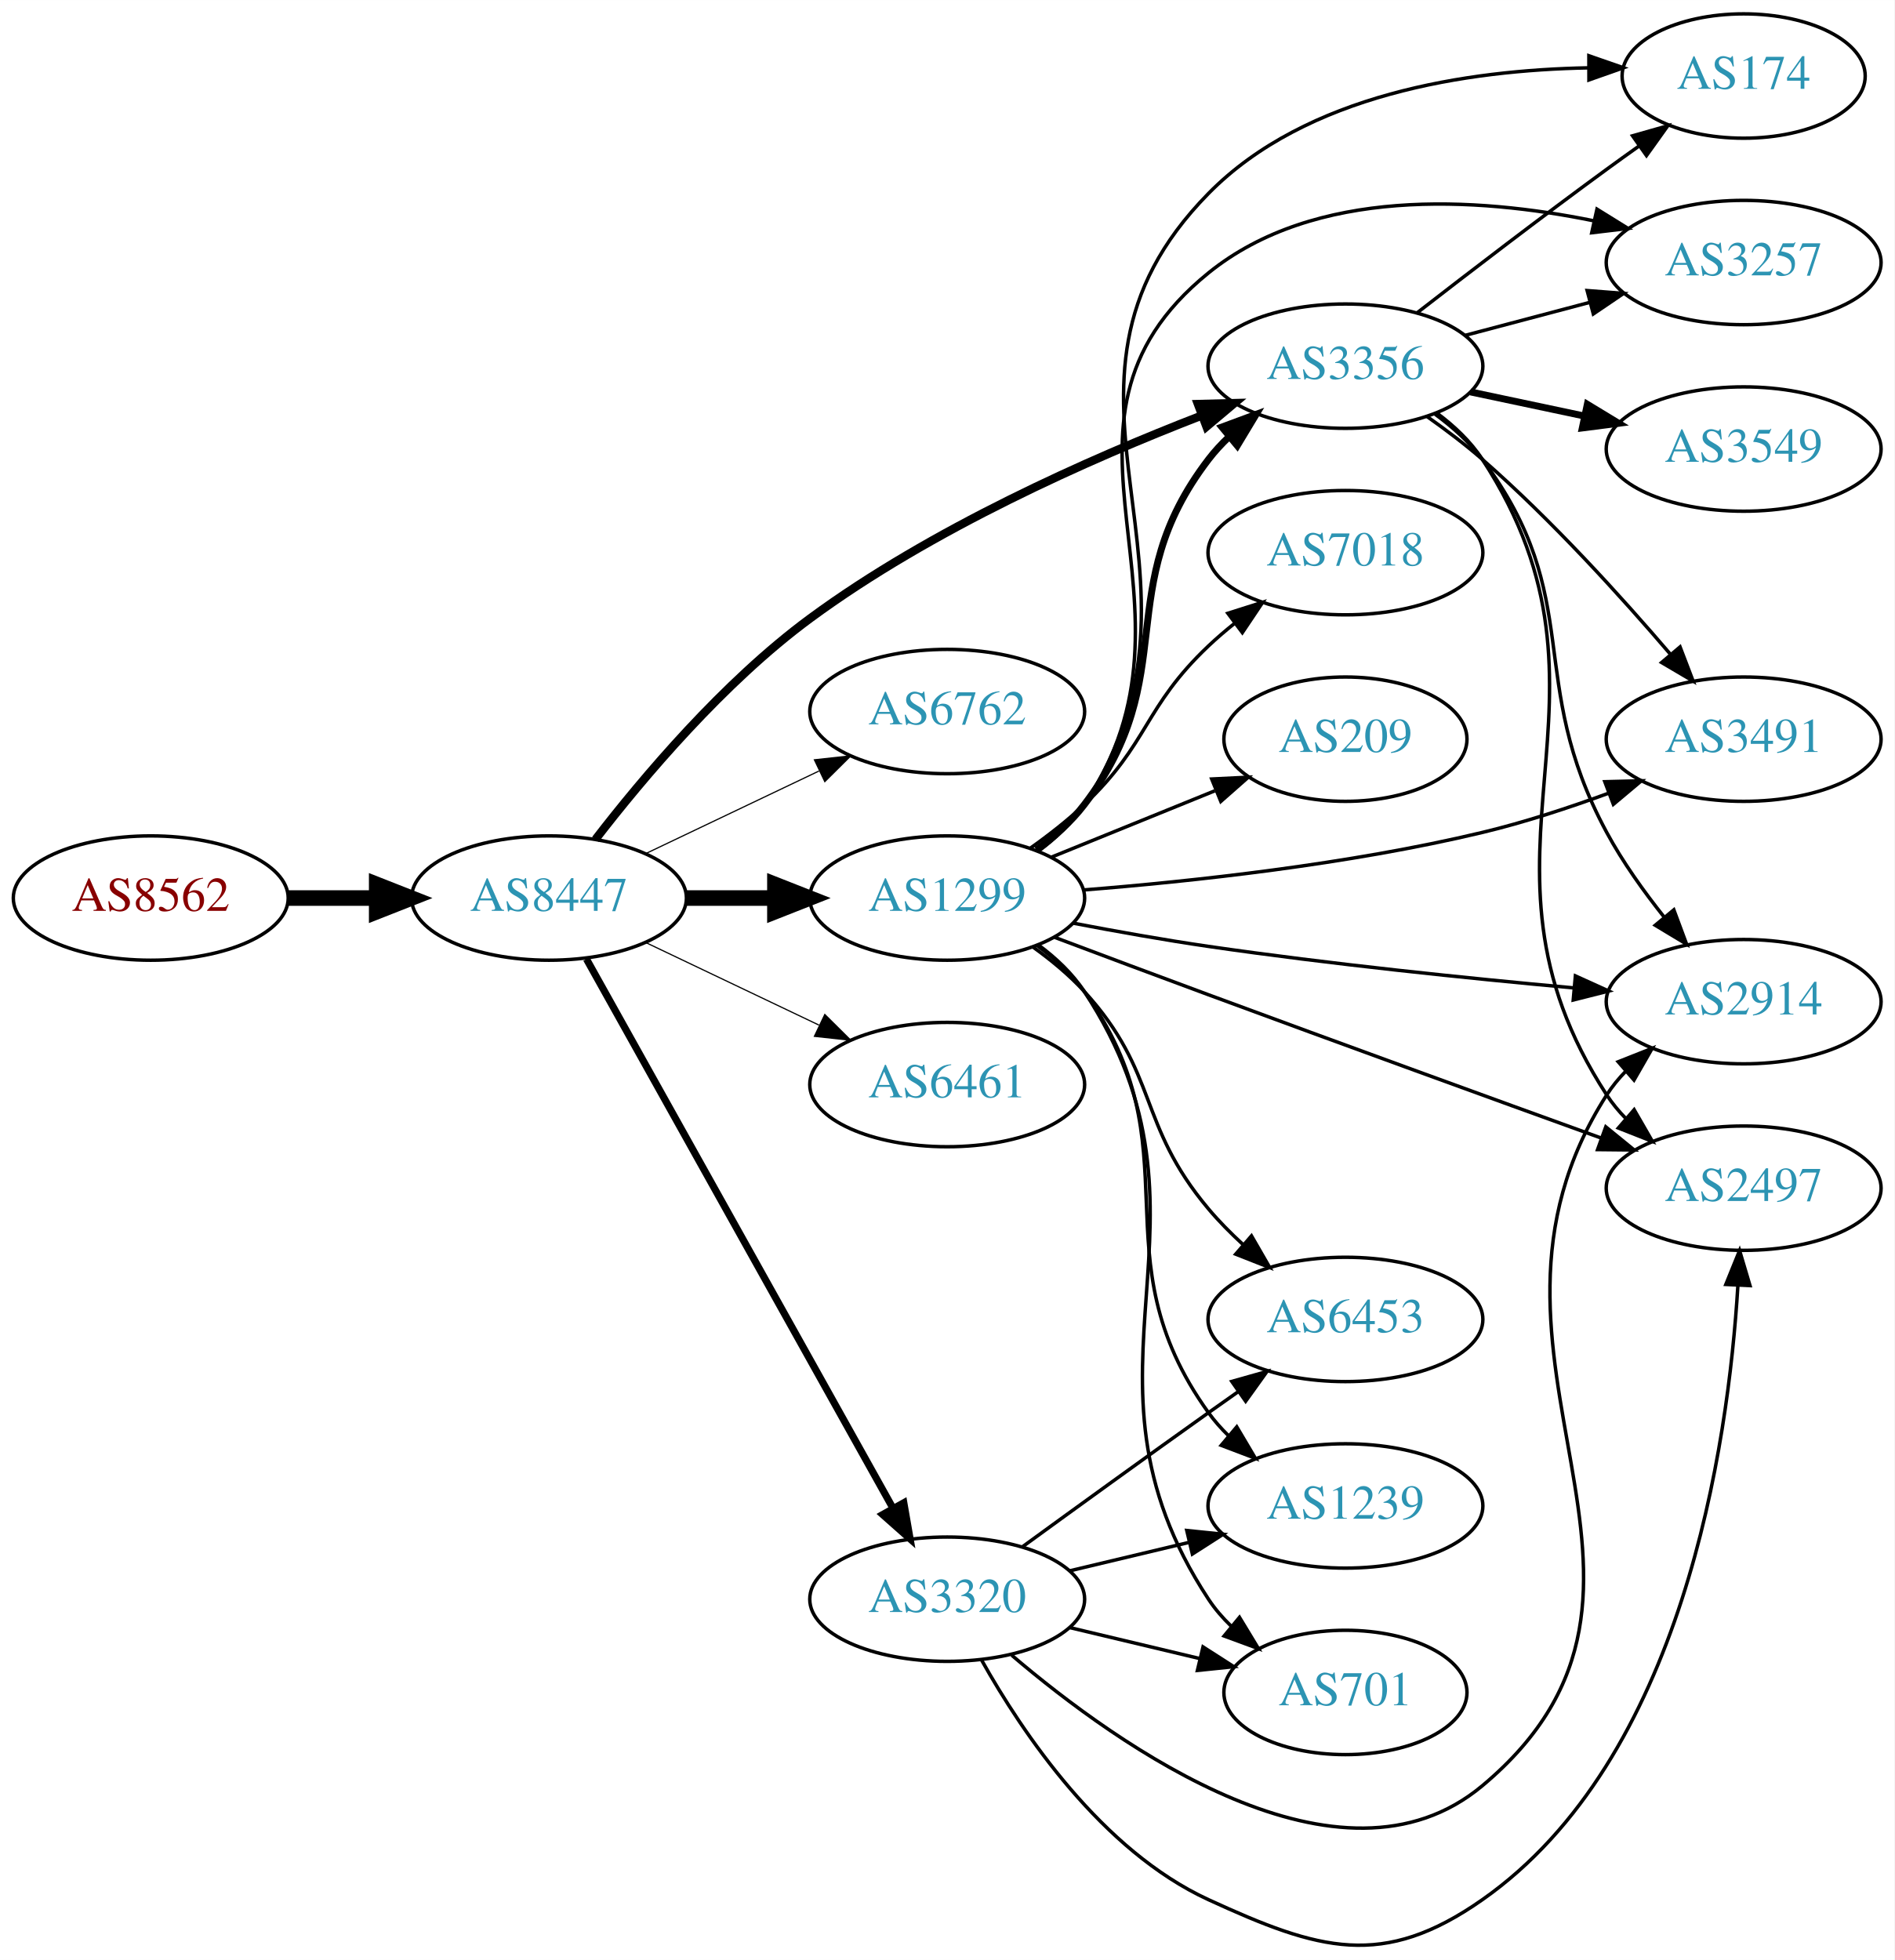
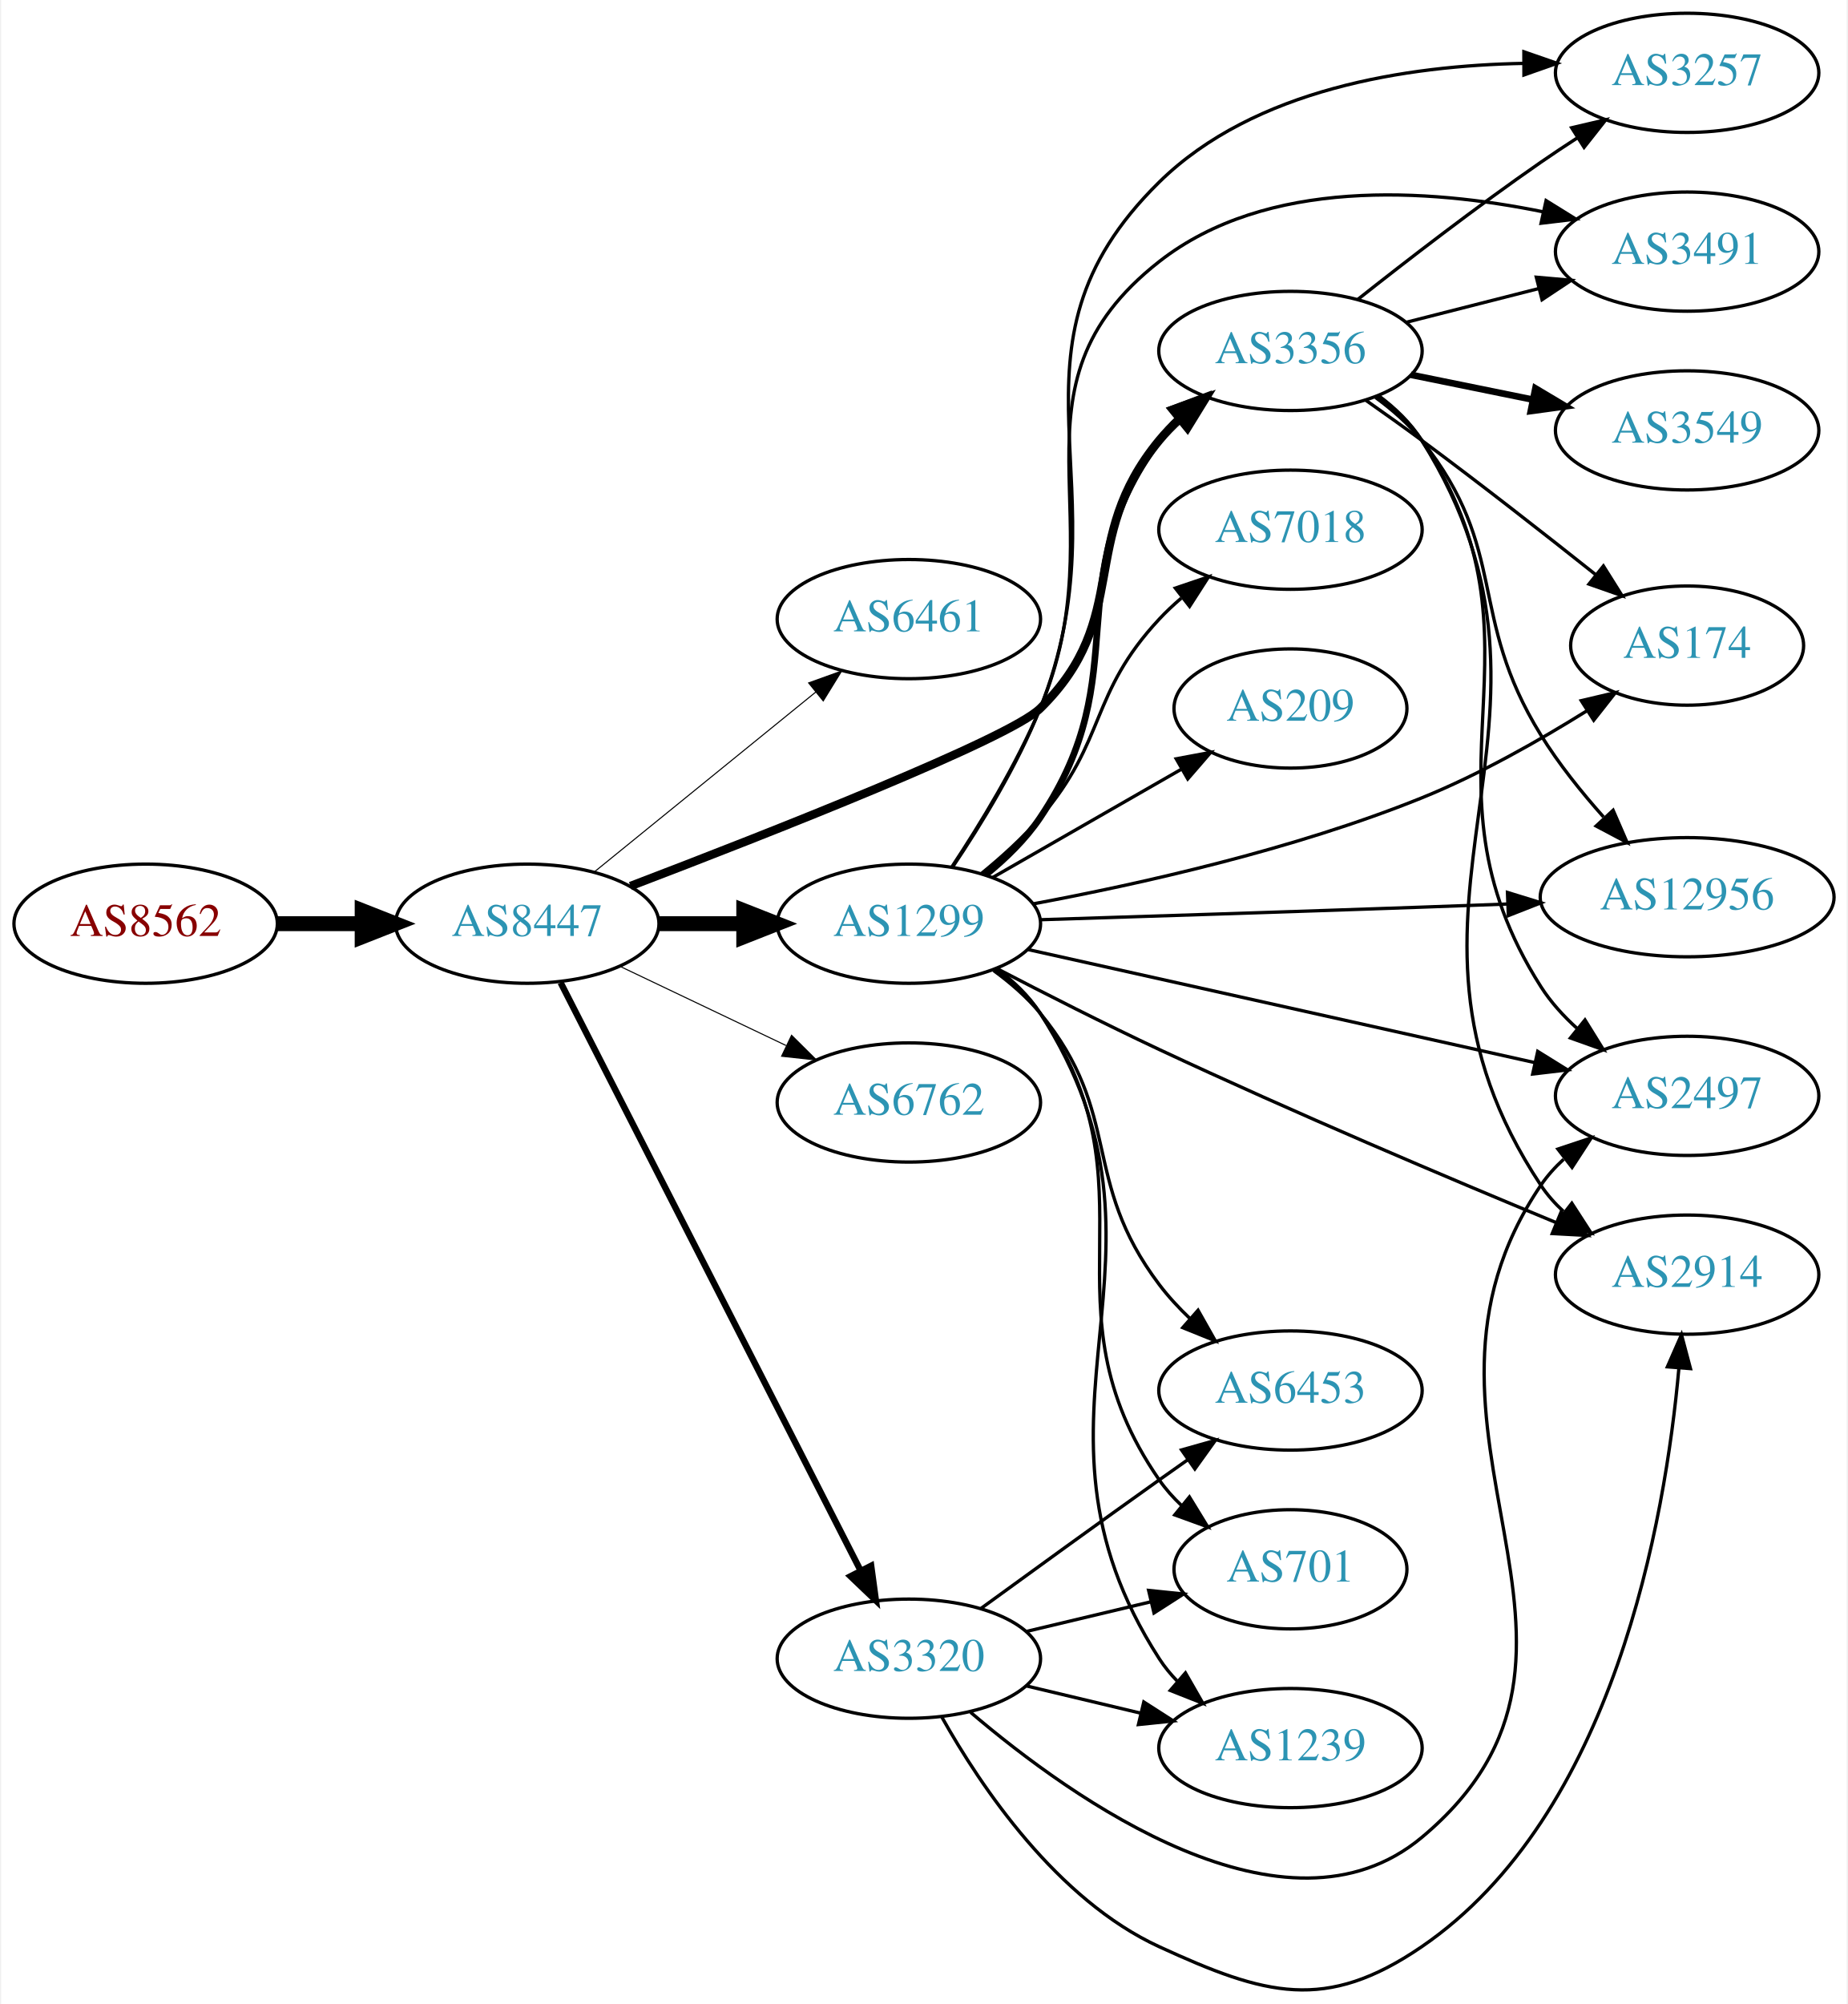
- <svg xmlns="http://www.w3.org/2000/svg" xmlns:xlink="http://www.w3.org/1999/xlink" width="548pt" height="567pt" viewBox="0.00 0.00 548.46 567.45">
-   <g id="graph0" class="graph" transform="scale(1 1) rotate(0) translate(4 563.452)">
-     <polygon fill="white" stroke="none" points="-4,4 -4,-563.452 544.465,-563.452 544.465,4 -4,4" />
+ <svg xmlns="http://www.w3.org/2000/svg" xmlns:xlink="http://www.w3.org/1999/xlink" width="558pt" height="605pt" viewBox="0.00 0.00 557.56 605.30">
+   <g id="graph0" class="graph" transform="scale(1 1) rotate(0) translate(4 601.298)">
+     <polygon fill="white" stroke="none" points="-4,4 -4,-601.298 553.564,-601.298 553.564,4 -4,4" />
    <g id="node1" class="node">
      <g id="a_node1">
        <a xlink:href="/asn/8562" xlink:title="AS8562 ~ A1 Telekom Austria AG [AT]">
-           <ellipse fill="#ffffff" stroke="black" cx="39.647" cy="-303.452" rx="39.794" ry="18" />
-           <text text-anchor="middle" x="39.647" y="-299.752" font-family="Times,serif" font-size="14.00" fill="#880000">AS8562</text>
+           <ellipse fill="#ffffff" stroke="black" cx="39.647" cy="-322.298" rx="39.794" ry="18" />
+           <text text-anchor="middle" x="39.647" y="-318.598" font-family="Times,serif" font-size="14.00" fill="#880000">AS8562</text>
        </a>
      </g>
    </g>
    <g id="node2" class="node">
      <g id="a_node2">
        <a xlink:href="/asn/8447" xlink:title="AS8447 ~ A1 Telekom Austria AG [AT]">
-           <ellipse fill="#ffffff" stroke="black" cx="154.939" cy="-303.452" rx="39.794" ry="18" />
-           <text text-anchor="middle" x="154.939" y="-299.752" font-family="Times,serif" font-size="14.00" fill="#2c94b3">AS8447</text>
+           <ellipse fill="#ffffff" stroke="black" cx="154.939" cy="-322.298" rx="39.794" ry="18" />
+           <text text-anchor="middle" x="154.939" y="-318.598" font-family="Times,serif" font-size="14.00" fill="#2c94b3">AS8447</text>
        </a>
      </g>
    </g>
    <g id="edge1" class="edge">
-       <path fill="none" stroke="black" stroke-width="4.5" d="M79.319,-303.452C87.522,-303.452 96.286,-303.452 104.818,-303.452" />
-       <polygon fill="black" stroke="black" stroke-width="4.5" points="105.057,-307.389 115.057,-303.452 105.057,-299.514 105.057,-307.389" />
+       <path fill="none" stroke="black" stroke-width="4.5" d="M79.319,-322.298C87.522,-322.298 96.286,-322.298 104.818,-322.298" />
+       <polygon fill="black" stroke="black" stroke-width="4.5" points="105.057,-326.235 115.057,-322.298 105.057,-318.36 105.057,-326.235" />
    </g>
    <g id="node3" class="node">
      <g id="a_node3">
-         <a xlink:href="/asn/1299" xlink:title="AS1299 ~ Telia Carrier [EU]">
-           <ellipse fill="#ffffff" stroke="black" cx="270.232" cy="-303.452" rx="39.794" ry="18" />
-           <text text-anchor="middle" x="270.232" y="-299.752" font-family="Times,serif" font-size="14.00" fill="#2c94b3">AS1299</text>
+         <a xlink:href="/asn/6461" xlink:title="AS6461 ~ Zayo Bandwidth [US]">
+           <ellipse fill="#ffffff" stroke="black" cx="270.232" cy="-414.298" rx="39.794" ry="18" />
+           <text text-anchor="middle" x="270.232" y="-410.598" font-family="Times,serif" font-size="14.00" fill="#2c94b3">AS6461</text>
        </a>
      </g>
    </g>
    <g id="edge2" class="edge">
-       <path fill="none" stroke="black" stroke-width="4.5" d="M194.612,-303.452C202.815,-303.452 211.579,-303.452 220.111,-303.452" />
-       <polygon fill="black" stroke="black" stroke-width="4.5" points="220.35,-307.389 230.35,-303.452 220.35,-299.514 220.35,-307.389" />
+       <path fill="none" stroke="black" stroke-width="0.321" d="M175.158,-337.904C193.55,-352.839 221.469,-375.511 242.12,-392.28" />
+       <polygon fill="black" stroke="black" stroke-width="0.321" points="239.95,-395.028 249.92,-398.614 244.363,-389.594 239.95,-395.028" />
    </g>
    <g id="node4" class="node">
      <g id="a_node4">
-         <a xlink:href="/asn/6762" xlink:title="AS6762 ~ TELECOM ITALIA SPARKLE S.p.A. [IT]">
-           <ellipse fill="#ffffff" stroke="black" cx="270.232" cy="-357.452" rx="39.794" ry="18" />
-           <text text-anchor="middle" x="270.232" y="-353.752" font-family="Times,serif" font-size="14.00" fill="#2c94b3">AS6762</text>
+         <a xlink:href="/asn/1299" xlink:title="AS1299 ~ Telia Carrier [EU]">
+           <ellipse fill="#ffffff" stroke="black" cx="270.232" cy="-322.298" rx="39.794" ry="18" />
+           <text text-anchor="middle" x="270.232" y="-318.598" font-family="Times,serif" font-size="14.00" fill="#2c94b3">AS1299</text>
        </a>
      </g>
    </g>
    <g id="edge3" class="edge">
-       <path fill="none" stroke="black" stroke-width="0.346" d="M183.076,-316.386C198.07,-323.533 216.891,-332.504 233.114,-340.236" />
-       <polygon fill="black" stroke="black" stroke-width="0.346" points="231.784,-343.48 242.317,-344.623 234.796,-337.161 231.784,-343.48" />
+       <path fill="none" stroke="black" stroke-width="4.5" d="M194.612,-322.298C202.815,-322.298 211.579,-322.298 220.111,-322.298" />
+       <polygon fill="black" stroke="black" stroke-width="4.5" points="220.35,-326.235 230.35,-322.298 220.35,-318.36 220.35,-326.235" />
    </g>
    <g id="node5" class="node">
      <g id="a_node5">
        <a xlink:href="/asn/3356" xlink:title="AS3356 ~ Level 3 Parent, LLC [US]">
-           <ellipse fill="#ffffff" stroke="black" cx="385.525" cy="-457.452" rx="39.794" ry="18" />
-           <text text-anchor="middle" x="385.525" y="-453.752" font-family="Times,serif" font-size="14.00" fill="#2c94b3">AS3356</text>
+           <ellipse fill="#ffffff" stroke="black" cx="385.525" cy="-495.298" rx="39.794" ry="18" />
+           <text text-anchor="middle" x="385.525" y="-491.598" font-family="Times,serif" font-size="14.00" fill="#2c94b3">AS3356</text>
        </a>
      </g>
    </g>
    <g id="edge4" class="edge">
-       <path fill="none" stroke="black" stroke-width="2.423" d="M168.397,-320.439C182.084,-338.188 205.482,-365.974 230.586,-384.452 265.667,-410.272 311.328,-430.543 343.788,-443.105" />
-       <polygon fill="black" stroke="black" stroke-width="2.423" points="342.821,-446.481 353.412,-446.753 345.302,-439.935 342.821,-446.481" />
+       <path fill="none" stroke="black" stroke-width="2.571" d="M186.123,-333.665C228.242,-349.733 300.562,-378.153 309.879,-387.298 337.995,-414.893 320.814,-437.904 345.879,-468.298 347.734,-470.547 349.821,-472.693 352.04,-474.722" />
+       <polygon fill="black" stroke="black" stroke-width="2.571" points="349.976,-477.554 359.945,-481.141 354.389,-472.12 349.976,-477.554" />
    </g>
    <g id="node6" class="node">
      <g id="a_node6">
-         <a xlink:href="/asn/6461" xlink:title="AS6461 ~ Zayo Bandwidth [US]">
-           <ellipse fill="#ffffff" stroke="black" cx="270.232" cy="-249.452" rx="39.794" ry="18" />
-           <text text-anchor="middle" x="270.232" y="-245.752" font-family="Times,serif" font-size="14.00" fill="#2c94b3">AS6461</text>
+         <a xlink:href="/asn/6762" xlink:title="AS6762 ~ TELECOM ITALIA SPARKLE S.p.A. [IT]">
+           <ellipse fill="#ffffff" stroke="black" cx="270.232" cy="-268.298" rx="39.794" ry="18" />
+           <text text-anchor="middle" x="270.232" y="-264.598" font-family="Times,serif" font-size="14.00" fill="#2c94b3">AS6762</text>
        </a>
      </g>
    </g>
    <g id="edge5" class="edge">
-       <path fill="none" stroke="black" stroke-width="0.346" d="M183.076,-290.517C198.07,-283.371 216.891,-274.4 233.114,-266.667" />
-       <polygon fill="black" stroke="black" stroke-width="0.346" points="234.796,-269.743 242.317,-262.281 231.784,-263.424 234.796,-269.743" />
+       <path fill="none" stroke="black" stroke-width="0.321" d="M183.076,-309.363C198.07,-302.217 216.891,-293.246 233.114,-285.513" />
+       <polygon fill="black" stroke="black" stroke-width="0.321" points="234.796,-288.589 242.317,-281.126 231.784,-282.27 234.796,-288.589" />
    </g>
    <g id="node7" class="node">
      <g id="a_node7">
        <a xlink:href="/asn/3320" xlink:title="AS3320 ~ DTAG [DE]">
-           <ellipse fill="#ffffff" stroke="black" cx="270.232" cy="-100.452" rx="39.794" ry="18" />
-           <text text-anchor="middle" x="270.232" y="-96.752" font-family="Times,serif" font-size="14.00" fill="#2c94b3">AS3320</text>
+           <ellipse fill="#ffffff" stroke="black" cx="270.232" cy="-100.298" rx="39.794" ry="18" />
+           <text text-anchor="middle" x="270.232" y="-96.598" font-family="Times,serif" font-size="14.00" fill="#2c94b3">AS3320</text>
        </a>
      </g>
    </g>
    <g id="edge6" class="edge">
-       <path fill="none" stroke="black" stroke-width="2.077" d="M165.795,-285.792C185.765,-250.01 231.093,-168.79 254.553,-126.755" />
-       <polygon fill="black" stroke="black" stroke-width="2.077" points="257.663,-128.364 259.48,-117.926 251.55,-124.953 257.663,-128.364" />
-     </g>
-     <g id="edge14" class="edge">
-       <path fill="none" stroke="black" stroke-width="2" d="M296.076,-317.4C301.156,-321.126 306.098,-325.512 309.879,-330.452 338.589,-367.962 317.169,-392.941 345.879,-430.452 347.651,-432.767 349.678,-434.961 351.856,-437.022" />
-       <polygon fill="black" stroke="black" stroke-width="2" points="349.748,-439.821 359.682,-443.504 354.213,-434.43 349.748,-439.821" />
+       <path fill="none" stroke="black" stroke-width="1.929" d="M165.019,-304.506C184.873,-265.602 232.237,-172.791 255.652,-126.908" />
+       <polygon fill="black" stroke="black" stroke-width="1.929" points="258.839,-128.364 260.267,-117.866 252.604,-125.182 258.839,-128.364" />
+     </g>
+     <g id="edge16" class="edge">
+       <path fill="none" stroke="black" stroke-width="2" d="M293.385,-337.01C299.424,-341.908 305.501,-347.794 309.879,-354.298 339.552,-398.373 314.429,-425.472 345.879,-468.298 347.605,-470.648 349.599,-472.867 351.753,-474.945" />
+       <polygon fill="black" stroke="black" stroke-width="2" points="349.621,-477.725 359.536,-481.46 354.114,-472.357 349.621,-477.725" />
    </g>
    <g id="node8" class="node">
      <g id="a_node8">
-         <a xlink:href="/asn/2914" xlink:title="AS2914 ~ NTT America, Inc. [US]">
-           <ellipse fill="#ffffff" stroke="black" cx="500.818" cy="-273.452" rx="39.794" ry="18" />
-           <text text-anchor="middle" x="500.818" y="-269.752" font-family="Times,serif" font-size="14.00" fill="#2c94b3">AS2914</text>
+         <a xlink:href="/asn/174" xlink:title="AS174 ~ Cogent Communications [US]">
+           <ellipse fill="#ffffff" stroke="black" cx="505.368" cy="-406.298" rx="35.194" ry="18" />
+           <text text-anchor="middle" x="505.368" y="-402.598" font-family="Times,serif" font-size="14.00" fill="#2c94b3">AS174</text>
        </a>
      </g>
    </g>
    <g id="edge7" class="edge">
-       <path fill="none" stroke="black" d="M306.824,-296.162C319.156,-293.8 333.092,-291.312 345.879,-289.452 381.081,-284.33 421.044,-280.227 451.429,-277.458" />
-       <polygon fill="black" stroke="black" points="452.105,-280.912 461.753,-276.535 451.481,-273.939 452.105,-280.912" />
+       <path fill="none" stroke="black" d="M307.915,-328.312C339.692,-334.23 386.506,-344.669 425.172,-360.298 442.507,-367.304 460.627,-377.58 475.153,-386.643" />
+       <polygon fill="black" stroke="black" points="473.38,-389.664 483.694,-392.089 477.144,-383.762 473.38,-389.664" />
    </g>
    <g id="node9" class="node">
      <g id="a_node9">
-         <a xlink:href="/asn/174" xlink:title="AS174 ~ Cogent Communications [US]">
-           <ellipse fill="#ffffff" stroke="black" cx="500.818" cy="-541.452" rx="35.194" ry="18" />
-           <text text-anchor="middle" x="500.818" y="-537.752" font-family="Times,serif" font-size="14.00" fill="#2c94b3">AS174</text>
+         <a xlink:href="/asn/2914" xlink:title="AS2914 ~ NTT America, Inc. [US]">
+           <ellipse fill="#ffffff" stroke="black" cx="505.368" cy="-216.298" rx="39.794" ry="18" />
+           <text text-anchor="middle" x="505.368" y="-212.598" font-family="Times,serif" font-size="14.00" fill="#2c94b3">AS2914</text>
        </a>
      </g>
    </g>
    <g id="edge8" class="edge">
-       <path fill="none" stroke="black" d="M296.621,-317.013C301.673,-320.759 306.466,-325.251 309.879,-330.452 353.928,-397.565 289.591,-450.214 345.879,-507.452 374.227,-536.278 421.116,-543.158 455.709,-543.821" />
-       <polygon fill="black" stroke="black" points="456.008,-547.321 466.016,-543.844 456.024,-540.321 456.008,-547.321" />
+       <path fill="none" stroke="black" d="M296.936,-308.687C311.235,-301.249 329.418,-292.009 345.879,-284.298 386.299,-265.363 433.389,-245.421 465.674,-232.066" />
+       <polygon fill="black" stroke="black" points="467.283,-235.189 475.194,-228.141 464.615,-228.717 467.283,-235.189" />
    </g>
    <g id="node10" class="node">
      <g id="a_node10">
-         <a xlink:href="/asn/6453" xlink:title="AS6453 ~ TATA COMMUNICATIONS (AMERICA) INC [US]">
-           <ellipse fill="#ffffff" stroke="black" cx="385.525" cy="-181.452" rx="39.794" ry="18" />
-           <text text-anchor="middle" x="385.525" y="-177.752" font-family="Times,serif" font-size="14.00" fill="#2c94b3">AS6453</text>
+         <a xlink:href="/asn/3257" xlink:title="AS3257 ~ GTT [DE]">
+           <ellipse fill="#ffffff" stroke="black" cx="505.368" cy="-579.298" rx="39.794" ry="18" />
+           <text text-anchor="middle" x="505.368" y="-575.598" font-family="Times,serif" font-size="14.00" fill="#2c94b3">AS3257</text>
        </a>
      </g>
    </g>
    <g id="edge9" class="edge">
-       <path fill="none" stroke="black" d="M295.058,-289.281C300.305,-285.514 305.574,-281.166 309.879,-276.452 331.626,-252.638 325.124,-238.134 345.879,-213.452 348.861,-209.906 352.272,-206.452 355.805,-203.205" />
-       <polygon fill="black" stroke="black" points="358.326,-205.652 363.615,-196.472 353.756,-200.35 358.326,-205.652" />
+       <path fill="none" stroke="black" d="M283.47,-339.454C291.993,-352.131 303.021,-370.103 309.879,-387.298 336.723,-454.597 294.202,-495.511 345.879,-546.298 374.614,-574.538 420.863,-581.499 456.002,-582.156" />
+       <polygon fill="black" stroke="black" points="456.047,-585.656 466.056,-582.181 456.064,-578.656 456.047,-585.656" />
    </g>
    <g id="node11" class="node">
      <g id="a_node11">
-         <a xlink:href="/asn/7018" xlink:title="AS7018 ~ AT&amp;T Services, Inc. [US]">
-           <ellipse fill="#ffffff" stroke="black" cx="385.525" cy="-403.452" rx="39.794" ry="18" />
-           <text text-anchor="middle" x="385.525" y="-399.752" font-family="Times,serif" font-size="14.00" fill="#2c94b3">AS7018</text>
+         <a xlink:href="/asn/701" xlink:title="AS701 ~ UUNET [US]">
+           <ellipse fill="#ffffff" stroke="black" cx="385.525" cy="-127.298" rx="35.194" ry="18" />
+           <text text-anchor="middle" x="385.525" y="-123.598" font-family="Times,serif" font-size="14.00" fill="#2c94b3">AS701</text>
        </a>
      </g>
    </g>
    <g id="edge10" class="edge">
-       <path fill="none" stroke="black" d="M294.175,-317.805C299.568,-321.624 305.125,-325.949 309.879,-330.452 328.727,-348.305 327.031,-358.599 345.879,-376.452 348.256,-378.703 350.833,-380.91 353.491,-383.032" />
-       <polygon fill="black" stroke="black" points="351.483,-385.9 361.583,-389.099 355.682,-380.3 351.483,-385.9" />
+       <path fill="none" stroke="black" d="M296.432,-308.609C301.494,-304.87 306.339,-300.412 309.879,-295.298 346.69,-242.118 309.068,-207.477 345.879,-154.298 347.789,-151.538 350.078,-148.97 352.577,-146.603" />
+       <polygon fill="black" stroke="black" points="354.994,-149.148 360.528,-140.114 350.568,-143.725 354.994,-149.148" />
    </g>
    <g id="node12" class="node">
      <g id="a_node12">
-         <a xlink:href="/asn/3257" xlink:title="AS3257 ~ GTT [DE]">
-           <ellipse fill="#ffffff" stroke="black" cx="500.818" cy="-487.452" rx="39.794" ry="18" />
-           <text text-anchor="middle" x="500.818" y="-483.752" font-family="Times,serif" font-size="14.00" fill="#2c94b3">AS3257</text>
+         <a xlink:href="/asn/7018" xlink:title="AS7018 ~ AT&amp;T Services, Inc. [US]">
+           <ellipse fill="#ffffff" stroke="black" cx="385.525" cy="-441.298" rx="39.794" ry="18" />
+           <text text-anchor="middle" x="385.525" y="-437.598" font-family="Times,serif" font-size="14.00" fill="#2c94b3">AS7018</text>
        </a>
      </g>
    </g>
    <g id="edge11" class="edge">
-       <path fill="none" stroke="black" d="M296.509,-317.087C301.568,-320.829 306.391,-325.301 309.879,-330.452 349.295,-388.65 291.238,-440.237 345.879,-484.452 376.669,-509.366 423.387,-506.445 457.28,-499.564" />
-       <polygon fill="black" stroke="black" points="458.351,-502.911 467.355,-497.328 456.834,-496.078 458.351,-502.911" />
+       <path fill="none" stroke="black" d="M292.062,-337.386C298.196,-342.377 304.656,-348.219 309.879,-354.298 330.145,-377.885 324.665,-391.558 345.879,-414.298 347.92,-416.486 350.167,-418.6 352.518,-420.616" />
+       <polygon fill="black" stroke="black" points="350.736,-423.665 360.772,-427.06 355.044,-418.147 350.736,-423.665" />
    </g>
    <g id="node13" class="node">
      <g id="a_node13">
-         <a xlink:href="/asn/1239" xlink:title="AS1239 ~ Sprint [US]">
-           <ellipse fill="#ffffff" stroke="black" cx="385.525" cy="-127.452" rx="39.794" ry="18" />
-           <text text-anchor="middle" x="385.525" y="-123.752" font-family="Times,serif" font-size="14.00" fill="#2c94b3">AS1239</text>
+         <a xlink:href="/asn/3491" xlink:title="AS3491 ~ PCCW Global, Inc. [US]">
+           <ellipse fill="#ffffff" stroke="black" cx="505.368" cy="-525.298" rx="39.794" ry="18" />
+           <text text-anchor="middle" x="505.368" y="-521.598" font-family="Times,serif" font-size="14.00" fill="#2c94b3">AS3491</text>
        </a>
      </g>
    </g>
    <g id="edge12" class="edge">
-       <path fill="none" stroke="black" d="M296.293,-289.665C301.362,-285.931 306.245,-281.5 309.879,-276.452 342.909,-230.571 312.849,-200.333 345.879,-154.452 347.582,-152.085 349.56,-149.855 351.703,-147.768" />
-       <polygon fill="black" stroke="black" points="354.066,-150.354 359.465,-141.238 349.559,-144.997 354.066,-150.354" />
+       <path fill="none" stroke="black" d="M283.273,-339.535C291.701,-352.251 302.696,-370.237 309.879,-387.298 333.975,-444.528 296.997,-484.002 345.879,-522.298 378.314,-547.708 427.02,-544.423 461.871,-537.315" />
+       <polygon fill="black" stroke="black" points="462.753,-540.704 471.758,-535.122 461.238,-533.87 462.753,-540.704" />
    </g>
    <g id="node14" class="node">
      <g id="a_node14">
-         <a xlink:href="/asn/3491" xlink:title="AS3491 ~ PCCW Global, Inc. [US]">
-           <ellipse fill="#ffffff" stroke="black" cx="500.818" cy="-349.452" rx="39.794" ry="18" />
-           <text text-anchor="middle" x="500.818" y="-345.752" font-family="Times,serif" font-size="14.00" fill="#2c94b3">AS3491</text>
+         <a xlink:href="/asn/1239" xlink:title="AS1239 ~ Sprint [US]">
+           <ellipse fill="#ffffff" stroke="black" cx="385.525" cy="-73.298" rx="39.794" ry="18" />
+           <text text-anchor="middle" x="385.525" y="-69.598" font-family="Times,serif" font-size="14.00" fill="#2c94b3">AS1239</text>
        </a>
      </g>
    </g>
    <g id="edge13" class="edge">
-       <path fill="none" stroke="black" d="M309.614,-305.79C341.018,-308.274 386.413,-313.175 425.172,-322.452 437.318,-325.359 450.219,-329.591 461.819,-333.847" />
-       <polygon fill="black" stroke="black" points="460.619,-337.135 471.211,-337.398 463.095,-330.587 460.619,-337.135" />
+       <path fill="none" stroke="black" d="M296.691,-308.782C301.739,-305.033 306.513,-300.529 309.879,-295.298 357.569,-221.184 298.189,-174.411 345.879,-100.298 347.457,-97.846 349.344,-95.553 351.424,-93.423" />
+       <polygon fill="black" stroke="black" points="353.793,-96.002 359.067,-86.813 349.214,-90.707 353.793,-96.002" />
    </g>
    <g id="node15" class="node">
      <g id="a_node15">
-         <a xlink:href="/asn/701" xlink:title="AS701 ~ UUNET [US]">
-           <ellipse fill="#ffffff" stroke="black" cx="385.525" cy="-73.452" rx="35.194" ry="18" />
-           <text text-anchor="middle" x="385.525" y="-69.752" font-family="Times,serif" font-size="14.00" fill="#2c94b3">AS701</text>
-         </a>
-       </g>
-     </g>
-     <g id="edge15" class="edge">
-       <path fill="none" stroke="black" d="M296.616,-289.888C301.669,-286.142 306.463,-281.65 309.879,-276.452 353.726,-209.727 302.032,-167.176 345.879,-100.452 347.722,-97.647 349.966,-95.049 352.435,-92.662" />
-       <polygon fill="black" stroke="black" points="354.853,-95.204 360.342,-86.142 350.4,-89.803 354.853,-95.204" />
+         <a xlink:href="/asn/6453" xlink:title="AS6453 ~ TATA COMMUNICATIONS (AMERICA) INC [US]">
+           <ellipse fill="#ffffff" stroke="black" cx="385.525" cy="-181.298" rx="39.794" ry="18" />
+           <text text-anchor="middle" x="385.525" y="-177.598" font-family="Times,serif" font-size="14.00" fill="#2c94b3">AS6453</text>
+         </a>
+       </g>
+     </g>
+     <g id="edge14" class="edge">
+       <path fill="none" stroke="black" d="M295.829,-308.155C300.923,-304.438 305.932,-300.106 309.879,-295.298 335.132,-264.533 321.904,-245.069 345.879,-213.298 348.609,-209.68 351.826,-206.211 355.219,-202.979" />
+       <polygon fill="black" stroke="black" points="357.6,-205.546 362.807,-196.319 352.982,-200.285 357.6,-205.546" />
    </g>
    <g id="node16" class="node">
      <g id="a_node16">
        <a xlink:href="/asn/2497" xlink:title="AS2497 ~ Internet Initiative Japan Inc. [JP]">
-           <ellipse fill="#ffffff" stroke="black" cx="500.818" cy="-219.452" rx="39.794" ry="18" />
-           <text text-anchor="middle" x="500.818" y="-215.752" font-family="Times,serif" font-size="14.00" fill="#2c94b3">AS2497</text>
-         </a>
-       </g>
-     </g>
-     <g id="edge16" class="edge">
-       <path fill="none" stroke="black" d="M301.353,-292.076C314.944,-286.962 331.208,-280.872 345.879,-275.452 384.394,-261.223 428.428,-245.232 459.506,-233.992" />
-       <polygon fill="black" stroke="black" points="460.903,-237.209 469.118,-230.518 458.524,-230.626 460.903,-237.209" />
+           <ellipse fill="#ffffff" stroke="black" cx="505.368" cy="-270.298" rx="39.794" ry="18" />
+           <text text-anchor="middle" x="505.368" y="-266.598" font-family="Times,serif" font-size="14.00" fill="#2c94b3">AS2497</text>
+         </a>
+       </g>
+     </g>
+     <g id="edge15" class="edge">
+       <path fill="none" stroke="black" d="M306.135,-314.513C346.91,-305.418 414.475,-290.348 459.211,-280.37" />
+       <polygon fill="black" stroke="black" points="460.228,-283.729 469.227,-278.136 458.704,-276.897 460.228,-283.729" />
    </g>
    <g id="node17" class="node">
      <g id="a_node17">
        <a xlink:href="/asn/209" xlink:title="AS209 ~ CenturyLink Communications, LLC [US]">
-           <ellipse fill="#ffffff" stroke="black" cx="385.525" cy="-349.452" rx="35.194" ry="18" />
-           <text text-anchor="middle" x="385.525" y="-345.752" font-family="Times,serif" font-size="14.00" fill="#2c94b3">AS209</text>
+           <ellipse fill="#ffffff" stroke="black" cx="385.525" cy="-387.298" rx="35.194" ry="18" />
+           <text text-anchor="middle" x="385.525" y="-383.598" font-family="Times,serif" font-size="14.00" fill="#2c94b3">AS209</text>
        </a>
      </g>
    </g>
    <g id="edge17" class="edge">
-       <path fill="none" stroke="black" d="M300.408,-315.298C314.822,-321.15 332.366,-328.274 347.695,-334.498" />
-       <polygon fill="black" stroke="black" points="346.811,-337.916 357.393,-338.435 349.445,-331.43 346.811,-337.916" />
-     </g>
-     <g id="edge19" class="edge">
-       <path fill="none" stroke="black" d="M411.456,-443.57C416.532,-439.841 421.45,-435.436 425.172,-430.452 455.443,-389.91 437.147,-366.98 461.172,-322.452 465.781,-313.909 471.898,-305.344 477.902,-297.819" />
-       <polygon fill="black" stroke="black" points="480.605,-300.042 484.296,-290.111 475.218,-295.573 480.605,-300.042" />
-     </g>
-     <g id="edge21" class="edge">
-       <path fill="none" stroke="black" d="M406.313,-472.925C421.259,-484.523 442.344,-500.696 461.172,-514.452 464.191,-516.658 467.364,-518.936 470.539,-521.191" />
-       <polygon fill="black" stroke="black" points="468.653,-524.144 478.845,-527.039 472.683,-518.42 468.653,-524.144" />
-     </g>
-     <g id="edge18" class="edge">
-       <path fill="none" stroke="black" d="M420.21,-466.372C431.523,-469.367 444.306,-472.752 456.266,-475.919" />
-       <polygon fill="black" stroke="black" points="455.505,-479.338 466.068,-478.515 457.297,-472.571 455.505,-479.338" />
-     </g>
-     <g id="edge20" class="edge">
-       <path fill="none" stroke="black" d="M409.216,-442.822C414.617,-439.012 420.241,-434.759 425.172,-430.452 445.099,-413.045 465.29,-390.793 479.64,-374.018" />
-       <polygon fill="black" stroke="black" points="482.408,-376.166 486.188,-366.269 477.061,-371.648 482.408,-376.166" />
-     </g>
-     <g id="edge22" class="edge">
-       <path fill="none" stroke="black" d="M411.942,-443.909C416.993,-440.162 421.778,-435.665 425.172,-430.452 470.635,-360.618 415.708,-316.285 461.172,-246.452 462.763,-244.008 464.659,-241.722 466.745,-239.596" />
-       <polygon fill="black" stroke="black" points="469.114,-242.175 474.401,-232.994 464.543,-236.874 469.114,-242.175" />
+       <path fill="none" stroke="black" d="M295.537,-336.242C312.147,-345.771 334.336,-358.502 352.402,-368.867" />
+       <polygon fill="black" stroke="black" points="351.006,-372.102 361.422,-374.042 354.49,-366.03 351.006,-372.102" />
    </g>
    <g id="node18" class="node">
      <g id="a_node18">
+         <a xlink:href="/asn/12956" xlink:title="AS12956 ~ TELXIUS [ES]">
+           <ellipse fill="#ffffff" stroke="black" cx="505.368" cy="-330.298" rx="44.393" ry="18" />
+           <text text-anchor="middle" x="505.368" y="-326.598" font-family="Times,serif" font-size="14.00" fill="#2c94b3">AS12956</text>
+         </a>
+       </g>
+     </g>
+     <g id="edge18" class="edge">
+       <path fill="none" stroke="black" d="M309.825,-323.493C340.962,-324.472 385.889,-325.916 425.172,-327.298 433.573,-327.593 442.474,-327.918 451.159,-328.243" />
+       <polygon fill="black" stroke="black" points="451.087,-331.742 461.212,-328.621 451.35,-324.747 451.087,-331.742" />
+     </g>
+     <g id="edge25" class="edge">
+       <path fill="none" stroke="black" d="M408.339,-480.366C413.873,-476.494 419.777,-472.29 425.172,-468.298 442.937,-455.153 462.494,-439.851 477.728,-427.738" />
+       <polygon fill="black" stroke="black" points="480.074,-430.344 485.708,-421.371 475.708,-424.872 480.074,-430.344" />
+     </g>
+     <g id="edge19" class="edge">
+       <path fill="none" stroke="black" d="M412.077,-481.841C417.121,-478.089 421.869,-473.568 425.172,-468.298 478.951,-382.485 405.215,-327.707 461.172,-243.298 463.078,-240.423 465.405,-237.797 467.982,-235.412" />
+       <polygon fill="black" stroke="black" points="470.533,-237.863 476.287,-228.966 466.241,-232.333 470.533,-237.863" />
+     </g>
+     <g id="edge20" class="edge">
+       <path fill="none" stroke="black" d="M405.8,-510.809C420.659,-522.57 441.865,-538.935 461.172,-552.298 464.69,-554.732 468.42,-557.211 472.158,-559.63" />
+       <polygon fill="black" stroke="black" points="470.477,-562.709 480.795,-565.118 474.231,-556.8 470.477,-562.709" />
+     </g>
+     <g id="edge24" class="edge">
+       <path fill="none" stroke="black" d="M420.61,-503.975C433.069,-507.146 447.341,-510.78 460.531,-514.138" />
+       <polygon fill="black" stroke="black" points="459.805,-517.565 470.36,-516.64 461.532,-510.781 459.805,-517.565" />
+     </g>
+     <g id="edge22" class="edge">
+       <path fill="none" stroke="black" d="M411.859,-481.7C416.914,-477.956 421.722,-473.474 425.172,-468.298 466.8,-405.841 420.882,-366.626 461.172,-303.298 464.148,-298.62 468.033,-294.351 472.253,-290.55" />
+       <polygon fill="black" stroke="black" points="474.505,-293.23 480.087,-284.225 470.108,-287.783 474.505,-293.23" />
+     </g>
+     <g id="edge23" class="edge">
+       <path fill="none" stroke="black" d="M411.227,-481.24C416.315,-477.519 421.296,-473.163 425.172,-468.298 451.758,-434.924 438.744,-415.597 461.172,-379.298 466.512,-370.654 473.406,-362.059 480.111,-354.537" />
+       <polygon fill="black" stroke="black" points="483.006,-356.561 487.23,-346.844 477.869,-351.806 483.006,-356.561" />
+     </g>
+     <g id="node19" class="node">
+       <g id="a_node19">
        <a xlink:href="/asn/3549" xlink:title="AS3549 ~ Level 3 Parent, LLC [US]">
-           <ellipse fill="#ffffff" stroke="black" cx="500.818" cy="-433.452" rx="39.794" ry="18" />
-           <text text-anchor="middle" x="500.818" y="-429.752" font-family="Times,serif" font-size="14.00" fill="#2c94b3">AS3549</text>
-         </a>
-       </g>
-     </g>
-     <g id="edge23" class="edge">
-       <path fill="none" stroke="black" stroke-width="2" d="M421.751,-449.99C432.195,-447.777 443.778,-445.323 454.754,-442.998" />
-       <polygon fill="black" stroke="black" stroke-width="2" points="455.557,-446.406 464.615,-440.909 454.106,-439.558 455.557,-446.406" />
-     </g>
-     <g id="edge24" class="edge">
-       <path fill="none" stroke="black" d="M288.907,-84.236C319.77,-57.913 384.105,-12.117 425.172,-46.452 494.462,-104.383 412.469,-170.391 461.172,-246.452 462.744,-248.907 464.627,-251.202 466.704,-253.334" />
-       <polygon fill="black" stroke="black" points="464.492,-256.048 474.343,-259.947 469.074,-250.756 464.492,-256.048" />
-     </g>
-     <g id="edge25" class="edge">
-       <path fill="none" stroke="black" d="M292.081,-115.674C307.015,-126.543 327.628,-141.476 345.879,-154.452 348.699,-156.457 351.642,-158.536 354.59,-160.611" />
-       <polygon fill="black" stroke="black" points="352.618,-163.502 362.815,-166.377 356.637,-157.771 352.618,-163.502" />
+           <ellipse fill="#ffffff" stroke="black" cx="505.368" cy="-471.298" rx="39.794" ry="18" />
+           <text text-anchor="middle" x="505.368" y="-467.598" font-family="Times,serif" font-size="14.00" fill="#2c94b3">AS3549</text>
+         </a>
+       </g>
+     </g>
+     <g id="edge21" class="edge">
+       <path fill="none" stroke="black" stroke-width="2" d="M421.882,-488.097C433.428,-485.745 446.42,-483.099 458.618,-480.615" />
+       <polygon fill="black" stroke="black" stroke-width="2" points="459.529,-484.002 468.629,-478.576 458.132,-477.142 459.529,-484.002" />
    </g>
    <g id="edge27" class="edge">
-       <path fill="none" stroke="black" d="M305.84,-108.699C316.711,-111.29 328.865,-114.187 340.308,-116.914" />
-       <polygon fill="black" stroke="black" points="339.591,-120.341 350.13,-119.255 341.214,-113.532 339.591,-120.341" />
+       <path fill="none" stroke="black" d="M280.229,-82.594C292.039,-61.554 314.957,-27.511 345.879,-13.298 377.9,1.42 396.074,6.584 425.172,-13.298 483.295,-53.012 498.764,-142.248 502.879,-188.029" />
+       <polygon fill="black" stroke="black" points="499.402,-188.455 503.666,-198.154 506.38,-187.913 499.402,-188.455" />
+     </g>
+     <g id="edge29" class="edge">
+       <path fill="none" stroke="black" d="M305.84,-108.545C317.634,-111.356 330.939,-114.527 343.206,-117.45" />
+       <polygon fill="black" stroke="black" points="342.672,-120.921 353.211,-119.835 344.295,-114.112 342.672,-120.921" />
    </g>
    <g id="edge26" class="edge">
-       <path fill="none" stroke="black" d="M305.84,-92.204C317.634,-89.393 330.939,-86.222 343.206,-83.299" />
-       <polygon fill="black" stroke="black" points="344.295,-86.638 353.211,-80.915 342.672,-79.828 344.295,-86.638" />
+       <path fill="none" stroke="black" d="M305.84,-92.05C316.711,-89.459 328.865,-86.562 340.308,-83.835" />
+       <polygon fill="black" stroke="black" points="341.214,-87.218 350.13,-81.495 339.591,-80.408 341.214,-87.218" />
+     </g>
+     <g id="edge30" class="edge">
+       <path fill="none" stroke="black" d="M292.081,-115.519C307.015,-126.389 327.628,-141.322 345.879,-154.298 348.699,-156.303 351.642,-158.382 354.59,-160.456" />
+       <polygon fill="black" stroke="black" points="352.618,-163.348 362.815,-166.223 356.637,-157.616 352.618,-163.348" />
    </g>
    <g id="edge28" class="edge">
-       <path fill="none" stroke="black" d="M280.229,-82.748C292.039,-61.708 314.957,-27.665 345.879,-13.452 377.9,1.266 396.318,6.782 425.172,-13.452 483.271,-54.194 496.334,-144.944 499.146,-191.187" />
-       <polygon fill="black" stroke="black" points="495.661,-191.583 499.642,-201.402 502.652,-191.243 495.661,-191.583" />
+       <path fill="none" stroke="black" d="M288.898,-84.093C319.746,-57.787 384.06,-12.017 425.172,-46.298 493.531,-103.297 411.177,-169.66 461.172,-243.298 463.109,-246.151 465.459,-248.762 468.05,-251.138" />
+       <polygon fill="black" stroke="black" points="466.324,-254.227 476.378,-257.567 470.602,-248.686 466.324,-254.227" />
    </g>
  </g>
</svg>
